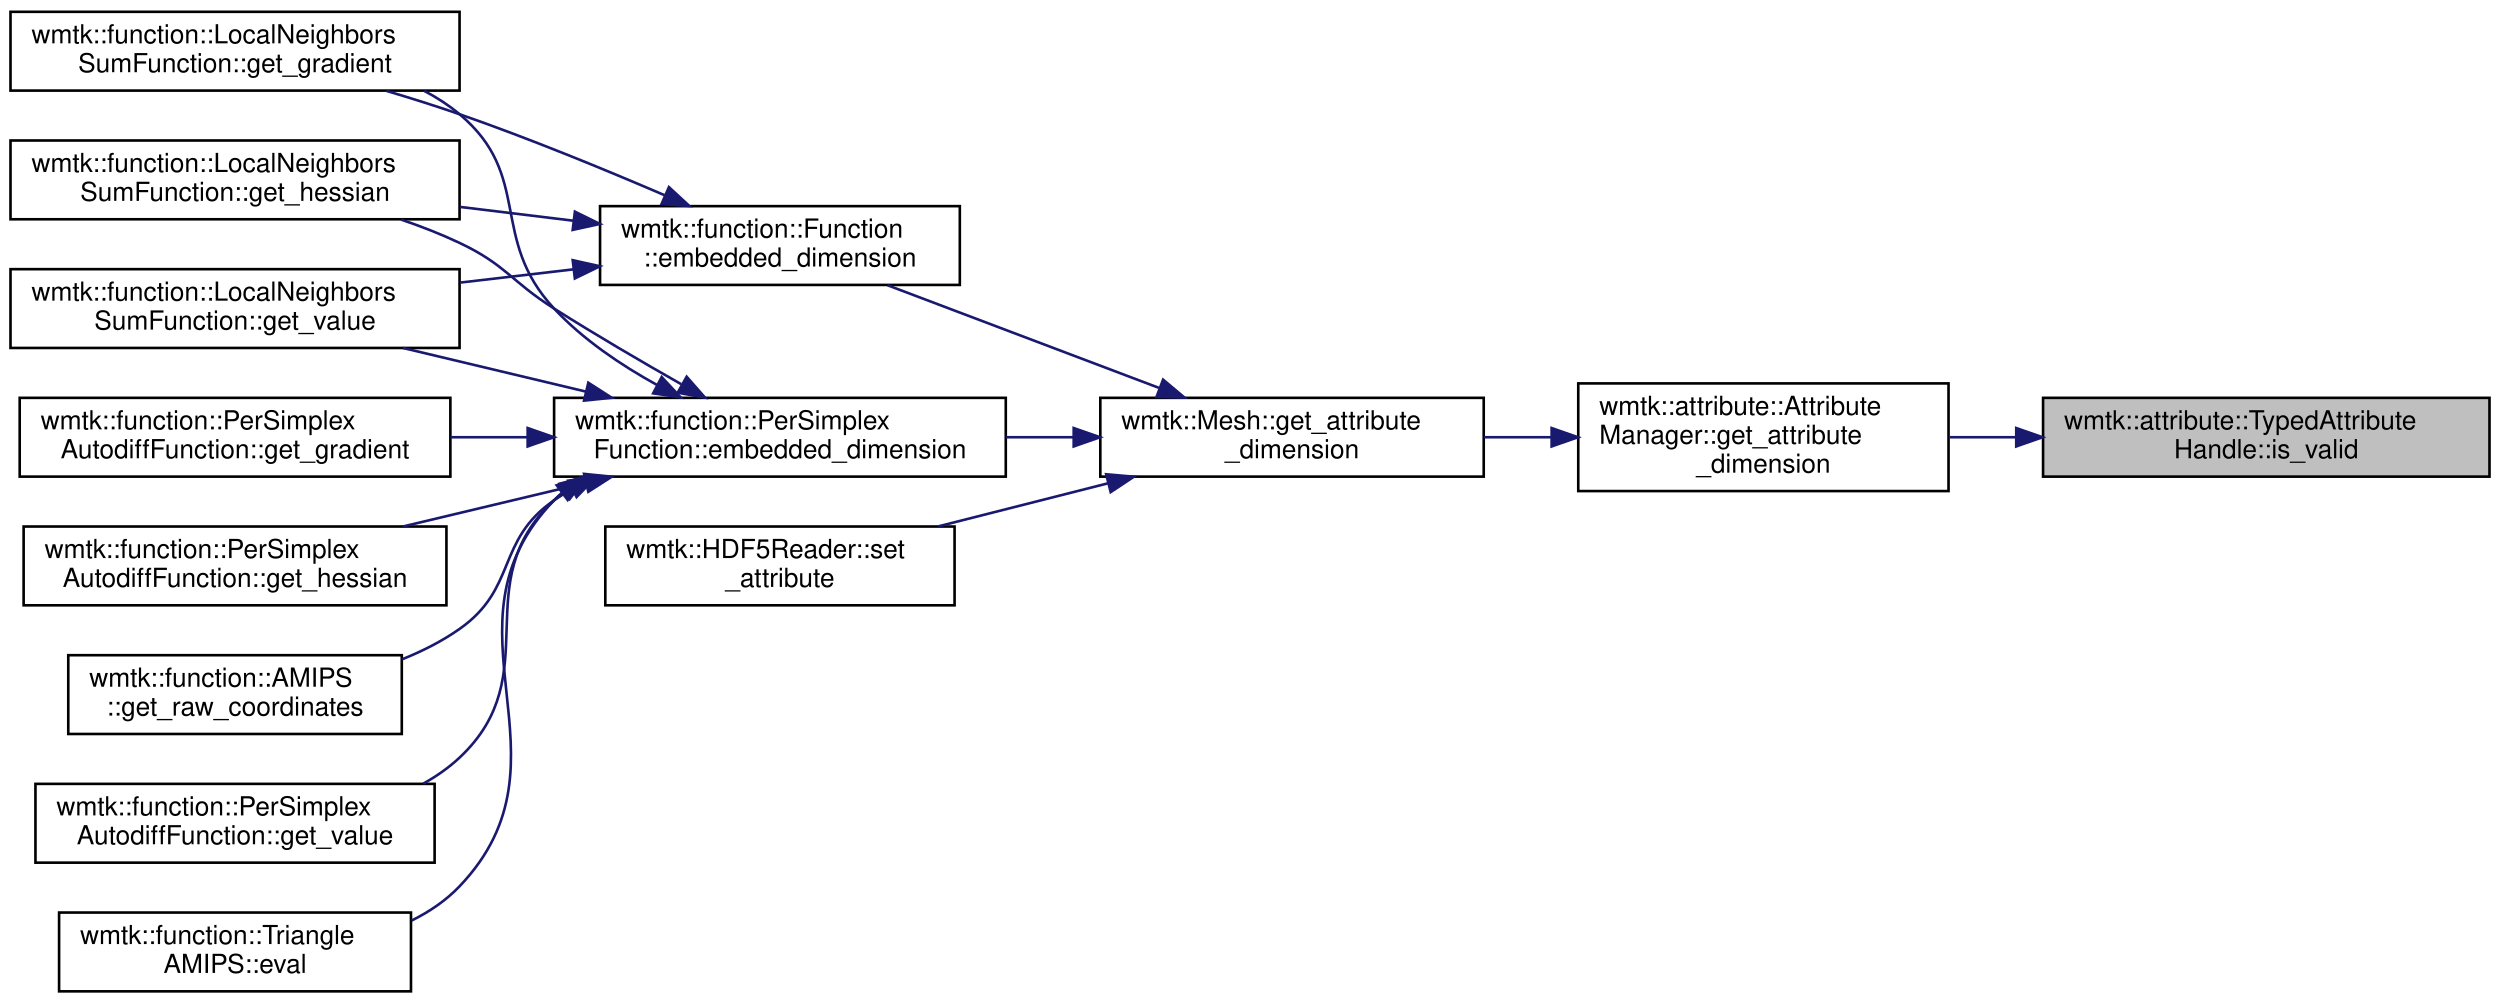
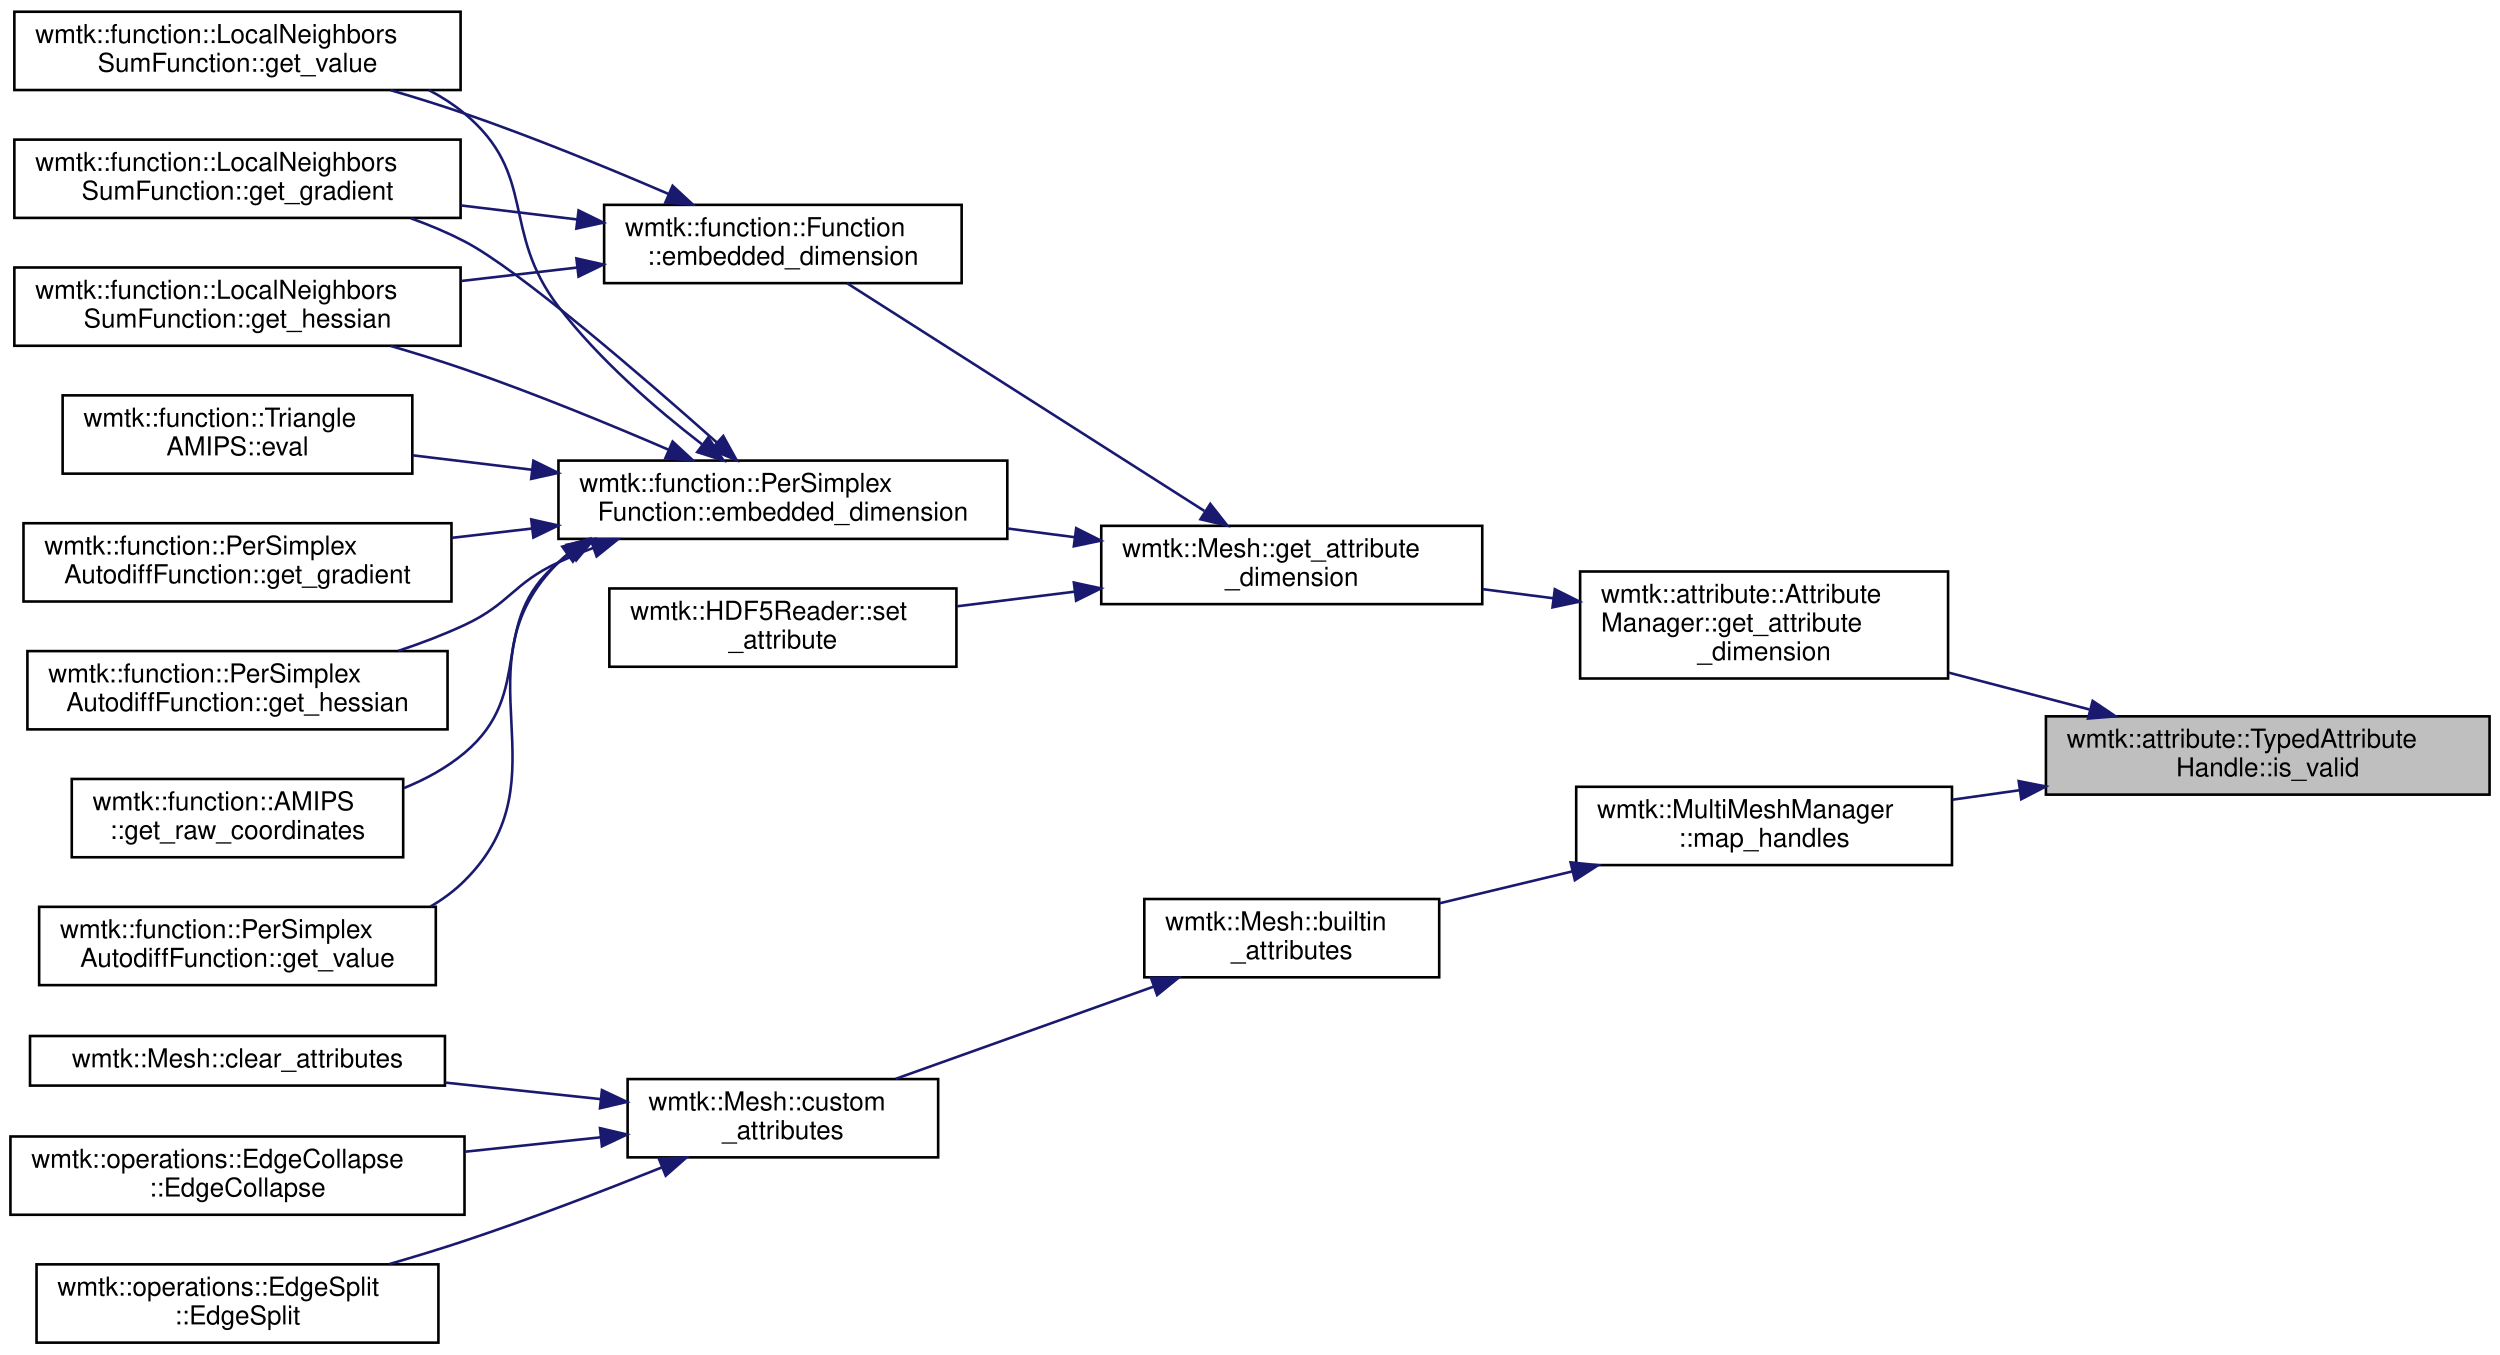
- <svg xmlns="http://www.w3.org/2000/svg" xmlns:xlink="http://www.w3.org/1999/xlink" width="952pt" height="382pt" viewBox="0.00 0.00 952.00 382.00">
-   <g id="graph0" class="graph" transform="scale(1 1) rotate(0) translate(4 378)">
+ <svg xmlns="http://www.w3.org/2000/svg" xmlns:xlink="http://www.w3.org/1999/xlink" width="958pt" height="519pt" viewBox="0.00 0.00 958.00 519.00">
+   <g id="graph0" class="graph" transform="scale(1 1) rotate(0) translate(4 515)">
    <g id="node1" class="node">
      <g id="a_node1">
        <a xlink:title=" ">
-           <polygon fill="#bfbfbf" stroke="black" points="774,-196.5 774,-226.5 944,-226.5 944,-196.5 774,-196.5" />
-           <text text-anchor="start" x="782" y="-214.5" font-family="Helvetica,sans-Serif" font-size="10.00">wmtk::attribute::TypedAttribute</text>
-           <text text-anchor="middle" x="859" y="-203.5" font-family="Helvetica,sans-Serif" font-size="10.00">Handle::is_valid</text>
+           <polygon fill="#bfbfbf" stroke="black" points="780,-210.5 780,-240.5 950,-240.5 950,-210.5 780,-210.5" />
+           <text text-anchor="start" x="788" y="-228.5" font-family="Helvetica,sans-Serif" font-size="10.00">wmtk::attribute::TypedAttribute</text>
+           <text text-anchor="middle" x="865" y="-217.5" font-family="Helvetica,sans-Serif" font-size="10.00">Handle::is_valid</text>
        </a>
      </g>
    </g>
    <g id="node2" class="node">
      <g id="a_node2">
        <a xlink:href="classwmtk_1_1attribute_1_1_attribute_manager.html#a4ae249faad236f8d98287c3ec61e987e" target="_top" xlink:title=" ">
-           <polygon fill="none" stroke="black" points="597,-191 597,-232 738,-232 738,-191 597,-191" />
-           <text text-anchor="start" x="605" y="-220" font-family="Helvetica,sans-Serif" font-size="10.00">wmtk::attribute::Attribute</text>
-           <text text-anchor="start" x="605" y="-209" font-family="Helvetica,sans-Serif" font-size="10.00">Manager::get_attribute</text>
-           <text text-anchor="middle" x="667.5" y="-198" font-family="Helvetica,sans-Serif" font-size="10.00">_dimension</text>
+           <polygon fill="none" stroke="black" points="601.5,-255 601.5,-296 742.5,-296 742.5,-255 601.5,-255" />
+           <text text-anchor="start" x="609.5" y="-284" font-family="Helvetica,sans-Serif" font-size="10.00">wmtk::attribute::Attribute</text>
+           <text text-anchor="start" x="609.5" y="-273" font-family="Helvetica,sans-Serif" font-size="10.00">Manager::get_attribute</text>
+           <text text-anchor="middle" x="672" y="-262" font-family="Helvetica,sans-Serif" font-size="10.00">_dimension</text>
        </a>
      </g>
    </g>
    <g id="edge1" class="edge">
-       <path fill="none" stroke="midnightblue" d="M763.73,-211.5C755.16,-211.5 746.58,-211.5 738.28,-211.5" />
-       <polygon fill="midnightblue" stroke="midnightblue" points="763.78,-215 773.78,-211.5 763.78,-208 763.78,-215" />
+       <path fill="none" stroke="midnightblue" d="M796.6,-243.14C779.15,-247.71 760.32,-252.64 742.76,-257.24" />
+       <polygon fill="midnightblue" stroke="midnightblue" points="797.91,-246.42 806.69,-240.5 796.13,-239.65 797.91,-246.42" />
+     </g>
+     <g id="node15" class="node">
+       <g id="a_node15">
+         <a xlink:href="classwmtk_1_1_multi_mesh_manager.html#a188d80b6c210b29f74365dedaeeab26f" target="_top" xlink:title=" ">
+           <polygon fill="none" stroke="black" points="600,-183.5 600,-213.5 744,-213.5 744,-183.5 600,-183.5" />
+           <text text-anchor="start" x="608" y="-201.5" font-family="Helvetica,sans-Serif" font-size="10.00">wmtk::MultiMeshManager</text>
+           <text text-anchor="middle" x="672" y="-190.5" font-family="Helvetica,sans-Serif" font-size="10.00">::map_handles</text>
+         </a>
+       </g>
+     </g>
+     <g id="edge17" class="edge">
+       <path fill="none" stroke="midnightblue" d="M769.86,-212.19C761.24,-210.97 752.61,-209.75 744.25,-208.57" />
+       <polygon fill="midnightblue" stroke="midnightblue" points="769.56,-215.68 779.95,-213.62 770.54,-208.75 769.56,-215.68" />
    </g>
    <g id="node3" class="node">
      <g id="a_node3">
        <a xlink:href="classwmtk_1_1_mesh.html#a4f546f0125de42db771686220d77ec78" target="_top" xlink:title=" ">
-           <polygon fill="none" stroke="black" points="415,-196.5 415,-226.5 561,-226.5 561,-196.5 415,-196.5" />
-           <text text-anchor="start" x="423" y="-214.5" font-family="Helvetica,sans-Serif" font-size="10.00">wmtk::Mesh::get_attribute</text>
-           <text text-anchor="middle" x="488" y="-203.5" font-family="Helvetica,sans-Serif" font-size="10.00">_dimension</text>
+           <polygon fill="none" stroke="black" points="418,-283.5 418,-313.5 564,-313.5 564,-283.5 418,-283.5" />
+           <text text-anchor="start" x="426" y="-301.5" font-family="Helvetica,sans-Serif" font-size="10.00">wmtk::Mesh::get_attribute</text>
+           <text text-anchor="middle" x="491" y="-290.5" font-family="Helvetica,sans-Serif" font-size="10.00">_dimension</text>
        </a>
      </g>
    </g>
    <g id="edge2" class="edge">
-       <path fill="none" stroke="midnightblue" d="M586.85,-211.5C578.26,-211.5 569.56,-211.5 561.07,-211.5" />
-       <polygon fill="midnightblue" stroke="midnightblue" points="586.86,-215 596.86,-211.5 586.86,-208 586.86,-215" />
+       <path fill="none" stroke="midnightblue" d="M591.2,-285.75C582.2,-286.91 573.08,-288.08 564.19,-289.22" />
+       <polygon fill="midnightblue" stroke="midnightblue" points="591.81,-289.2 601.28,-284.46 590.92,-282.26 591.81,-289.2" />
    </g>
    <g id="node4" class="node">
      <g id="a_node4">
        <a xlink:href="classwmtk_1_1function_1_1_function.html#a0c62fa4a0fed84733c0c18b1806d1eca" target="_top" xlink:title=" ">
-           <polygon fill="none" stroke="black" points="224.5,-269.5 224.5,-299.5 361.5,-299.5 361.5,-269.5 224.5,-269.5" />
-           <text text-anchor="start" x="232.5" y="-287.5" font-family="Helvetica,sans-Serif" font-size="10.00">wmtk::function::Function</text>
-           <text text-anchor="middle" x="293" y="-276.5" font-family="Helvetica,sans-Serif" font-size="10.00">::embedded_dimension</text>
+           <polygon fill="none" stroke="black" points="227.5,-406.5 227.5,-436.5 364.5,-436.5 364.5,-406.5 227.5,-406.5" />
+           <text text-anchor="start" x="235.5" y="-424.5" font-family="Helvetica,sans-Serif" font-size="10.00">wmtk::function::Function</text>
+           <text text-anchor="middle" x="296" y="-413.5" font-family="Helvetica,sans-Serif" font-size="10.00">::embedded_dimension</text>
        </a>
      </g>
    </g>
    <g id="edge3" class="edge">
-       <path fill="none" stroke="midnightblue" d="M437.36,-230.28C405.23,-242.43 363.94,-258.04 333.94,-269.39" />
-       <polygon fill="midnightblue" stroke="midnightblue" points="438.9,-233.44 447.01,-226.63 436.42,-226.89 438.9,-233.44" />
+       <path fill="none" stroke="midnightblue" d="M457.52,-319.2C418.76,-343.9 354.88,-384.61 320.56,-406.49" />
+       <polygon fill="midnightblue" stroke="midnightblue" points="459.78,-321.91 466.33,-313.58 456.02,-316.01 459.78,-321.91" />
    </g>
    <g id="node8" class="node">
      <g id="a_node8">
        <a xlink:href="classwmtk_1_1function_1_1_per_simplex_function.html#a102906d1b23aa53d451853ca779ca2c4" target="_top" xlink:title=" ">
-           <polygon fill="none" stroke="black" points="207,-196.5 207,-226.5 379,-226.5 379,-196.5 207,-196.5" />
-           <text text-anchor="start" x="215" y="-214.5" font-family="Helvetica,sans-Serif" font-size="10.00">wmtk::function::PerSimplex</text>
-           <text text-anchor="middle" x="293" y="-203.5" font-family="Helvetica,sans-Serif" font-size="10.00">Function::embedded_dimension</text>
+           <polygon fill="none" stroke="black" points="210,-308.5 210,-338.5 382,-338.5 382,-308.5 210,-308.5" />
+           <text text-anchor="start" x="218" y="-326.5" font-family="Helvetica,sans-Serif" font-size="10.00">wmtk::function::PerSimplex</text>
+           <text text-anchor="middle" x="296" y="-315.5" font-family="Helvetica,sans-Serif" font-size="10.00">Function::embedded_dimension</text>
        </a>
      </g>
    </g>
    <g id="edge7" class="edge">
-       <path fill="none" stroke="midnightblue" d="M404.63,-211.5C396.17,-211.5 387.56,-211.5 379.07,-211.5" />
-       <polygon fill="midnightblue" stroke="midnightblue" points="404.86,-215 414.86,-211.5 404.86,-208 404.86,-215" />
+       <path fill="none" stroke="midnightblue" d="M407.91,-309.13C399.36,-310.24 390.65,-311.37 382.07,-312.48" />
+       <polygon fill="midnightblue" stroke="midnightblue" points="408.39,-312.6 417.86,-307.84 407.49,-305.66 408.39,-312.6" />
    </g>
    <g id="node14" class="node">
      <g id="a_node14">
        <a xlink:href="classwmtk_1_1_h_d_f5_reader.html#a24253eae6c0cdca26556f7dee93d7a7c" target="_top" xlink:title=" ">
-           <polygon fill="none" stroke="black" points="226.5,-147.5 226.5,-177.5 359.5,-177.5 359.5,-147.5 226.5,-147.5" />
-           <text text-anchor="start" x="234.5" y="-165.5" font-family="Helvetica,sans-Serif" font-size="10.00">wmtk::HDF5Reader::set</text>
-           <text text-anchor="middle" x="293" y="-154.5" font-family="Helvetica,sans-Serif" font-size="10.00">_attribute</text>
+           <polygon fill="none" stroke="black" points="229.5,-259.5 229.5,-289.5 362.5,-289.5 362.5,-259.5 229.5,-259.5" />
+           <text text-anchor="start" x="237.5" y="-277.5" font-family="Helvetica,sans-Serif" font-size="10.00">wmtk::HDF5Reader::set</text>
+           <text text-anchor="middle" x="296" y="-266.5" font-family="Helvetica,sans-Serif" font-size="10.00">_attribute</text>
        </a>
      </g>
    </g>
    <g id="edge16" class="edge">
-       <path fill="none" stroke="midnightblue" d="M417.88,-193.95C396.68,-188.57 373.57,-182.7 353.11,-177.51" />
-       <polygon fill="midnightblue" stroke="midnightblue" points="417.23,-197.4 427.78,-196.47 418.95,-190.61 417.23,-197.4" />
+       <path fill="none" stroke="midnightblue" d="M407.57,-288.25C392.58,-286.39 377.12,-284.46 362.69,-282.67" />
+       <polygon fill="midnightblue" stroke="midnightblue" points="407.5,-291.77 417.86,-289.53 408.37,-284.82 407.5,-291.77" />
    </g>
    <g id="node5" class="node">
      <g id="a_node5">
        <a xlink:href="classwmtk_1_1function_1_1_local_neighbors_sum_function.html#a8f4a1942d320c2d613d1af447738f1ea" target="_top" xlink:title="get_gradient collects the local neigh and call the gradient of m_function on all simplicies">
-           <polygon fill="none" stroke="black" points="0,-343.5 0,-373.5 171,-373.5 171,-343.5 0,-343.5" />
-           <text text-anchor="start" x="8" y="-361.5" font-family="Helvetica,sans-Serif" font-size="10.00">wmtk::function::LocalNeighbors</text>
-           <text text-anchor="middle" x="85.5" y="-350.5" font-family="Helvetica,sans-Serif" font-size="10.00">SumFunction::get_gradient</text>
+           <polygon fill="none" stroke="black" points="1.5,-431.5 1.5,-461.5 172.5,-461.5 172.5,-431.5 1.5,-431.5" />
+           <text text-anchor="start" x="9.5" y="-449.5" font-family="Helvetica,sans-Serif" font-size="10.00">wmtk::function::LocalNeighbors</text>
+           <text text-anchor="middle" x="87" y="-438.5" font-family="Helvetica,sans-Serif" font-size="10.00">SumFunction::get_gradient</text>
        </a>
      </g>
    </g>
    <g id="edge4" class="edge">
-       <path fill="none" stroke="midnightblue" d="M249.06,-303.66C226.14,-313.52 197.3,-325.36 171,-334.5 162.07,-337.6 152.51,-340.61 143.14,-343.39" />
-       <polygon fill="midnightblue" stroke="midnightblue" points="250.72,-306.75 258.5,-299.56 247.93,-300.33 250.72,-306.75" />
+       <path fill="none" stroke="midnightblue" d="M217.26,-430.89C202.68,-432.65 187.36,-434.5 172.59,-436.28" />
+       <polygon fill="midnightblue" stroke="midnightblue" points="217.71,-434.36 227.22,-429.69 216.87,-427.41 217.71,-434.36" />
    </g>
    <g id="node6" class="node">
      <g id="a_node6">
        <a xlink:href="classwmtk_1_1function_1_1_local_neighbors_sum_function.html#a45bfd84c9f092364f449605199731442" target="_top" xlink:title="get_hessian evaluates the hessian of the function f(x) defined wrt the variable x.">
-           <polygon fill="none" stroke="black" points="0,-294.5 0,-324.5 171,-324.5 171,-294.5 0,-294.5" />
-           <text text-anchor="start" x="8" y="-312.5" font-family="Helvetica,sans-Serif" font-size="10.00">wmtk::function::LocalNeighbors</text>
-           <text text-anchor="middle" x="85.5" y="-301.5" font-family="Helvetica,sans-Serif" font-size="10.00">SumFunction::get_hessian</text>
+           <polygon fill="none" stroke="black" points="1.5,-382.5 1.5,-412.5 172.5,-412.5 172.5,-382.5 1.5,-382.5" />
+           <text text-anchor="start" x="9.5" y="-400.5" font-family="Helvetica,sans-Serif" font-size="10.00">wmtk::function::LocalNeighbors</text>
+           <text text-anchor="middle" x="87" y="-389.5" font-family="Helvetica,sans-Serif" font-size="10.00">SumFunction::get_hessian</text>
        </a>
      </g>
    </g>
    <g id="edge5" class="edge">
-       <path fill="none" stroke="midnightblue" d="M214.34,-293.95C200.3,-295.66 185.59,-297.44 171.36,-299.18" />
-       <polygon fill="midnightblue" stroke="midnightblue" points="214.92,-297.4 224.43,-292.72 214.08,-290.45 214.92,-297.4" />
+       <path fill="none" stroke="midnightblue" d="M217.26,-412.49C202.68,-410.8 187.36,-409.02 172.59,-407.31" />
+       <polygon fill="midnightblue" stroke="midnightblue" points="216.88,-415.97 227.22,-413.64 217.69,-409.01 216.88,-415.97" />
    </g>
    <g id="node7" class="node">
      <g id="a_node7">
        <a xlink:href="classwmtk_1_1function_1_1_local_neighbors_sum_function.html#a0b81383595fa81fb270266bb6cee71da" target="_top" xlink:title="collects the local neigh and call the same m_function on all simplicies">
-           <polygon fill="none" stroke="black" points="0,-245.5 0,-275.5 171,-275.5 171,-245.5 0,-245.5" />
-           <text text-anchor="start" x="8" y="-263.5" font-family="Helvetica,sans-Serif" font-size="10.00">wmtk::function::LocalNeighbors</text>
-           <text text-anchor="middle" x="85.5" y="-252.5" font-family="Helvetica,sans-Serif" font-size="10.00">SumFunction::get_value</text>
+           <polygon fill="none" stroke="black" points="1.5,-480.5 1.5,-510.5 172.5,-510.5 172.5,-480.5 1.5,-480.5" />
+           <text text-anchor="start" x="9.5" y="-498.5" font-family="Helvetica,sans-Serif" font-size="10.00">wmtk::function::LocalNeighbors</text>
+           <text text-anchor="middle" x="87" y="-487.5" font-family="Helvetica,sans-Serif" font-size="10.00">SumFunction::get_value</text>
        </a>
      </g>
    </g>
    <g id="edge6" class="edge">
-       <path fill="none" stroke="midnightblue" d="M214.34,-275.43C200.3,-273.79 185.59,-272.07 171.36,-270.41" />
-       <polygon fill="midnightblue" stroke="midnightblue" points="214.09,-278.92 224.43,-276.61 214.9,-271.97 214.09,-278.92" />
+       <path fill="none" stroke="midnightblue" d="M252.08,-440.71C229.16,-450.59 200.32,-462.42 174,-471.5 164.91,-474.63 155.18,-477.66 145.66,-480.44" />
+       <polygon fill="midnightblue" stroke="midnightblue" points="253.74,-443.8 261.51,-436.61 250.95,-437.38 253.74,-443.8" />
    </g>
    <g id="edge10" class="edge">
-       <path fill="none" stroke="midnightblue" d="M246.23,-231.38C232.38,-239 217.96,-248.75 207,-260.5 182.06,-287.25 199.04,-311.01 171,-334.5 166.91,-337.93 162.36,-340.87 157.55,-343.39" />
-       <polygon fill="midnightblue" stroke="midnightblue" points="247.97,-234.42 255.2,-226.68 244.72,-228.22 247.97,-234.42" />
+       <path fill="none" stroke="midnightblue" d="M270.62,-345.49C241.63,-371.26 194.59,-411.81 174,-422.5 167.53,-425.86 160.54,-428.79 153.44,-431.34" />
+       <polygon fill="midnightblue" stroke="midnightblue" points="273.15,-347.92 278.28,-338.65 268.49,-342.7 273.15,-347.92" />
    </g>
    <g id="edge12" class="edge">
-       <path fill="none" stroke="midnightblue" d="M255.4,-231.7C240.25,-240.3 222.61,-250.61 207,-260.5 190.55,-270.93 188.61,-277.17 171,-285.5 163.97,-288.83 156.39,-291.78 148.75,-294.38" />
-       <polygon fill="midnightblue" stroke="midnightblue" points="257.48,-234.55 264.47,-226.59 254.04,-228.45 257.48,-234.55" />
+       <path fill="none" stroke="midnightblue" d="M252.08,-342.71C229.16,-352.59 200.32,-364.42 174,-373.5 164.91,-376.63 155.18,-379.66 145.66,-382.44" />
+       <polygon fill="midnightblue" stroke="midnightblue" points="253.74,-345.8 261.51,-338.61 250.95,-339.38 253.74,-345.8" />
    </g>
    <g id="edge15" class="edge">
-       <path fill="none" stroke="midnightblue" d="M219.01,-228.9C196.28,-234.32 171.42,-240.25 149.43,-245.49" />
-       <polygon fill="midnightblue" stroke="midnightblue" points="220.03,-232.26 228.95,-226.53 218.41,-225.45 220.03,-232.26" />
+       <path fill="none" stroke="midnightblue" d="M264.99,-344.76C247.35,-358.36 225.54,-377.21 210,-397.5 187.76,-426.54 202.09,-448.08 174,-471.5 169.83,-474.97 165.2,-477.95 160.3,-480.49" />
+       <polygon fill="midnightblue" stroke="midnightblue" points="267.39,-347.34 273.27,-338.53 263.17,-341.75 267.39,-347.34" />
    </g>
    <g id="node9" class="node">
      <g id="a_node9">
        <a xlink:href="classwmtk_1_1function_1_1_triangle_a_m_i_p_s.html#a9efeeacdc9da3b8000a13d44be7e62b7" target="_top" xlink:title="This function defines a function f(x) where f is defined over a simplex domain and the variables for ...">
-           <polygon fill="none" stroke="black" points="18.5,-0.5 18.5,-30.5 152.5,-30.5 152.5,-0.5 18.5,-0.5" />
-           <text text-anchor="start" x="26.5" y="-18.5" font-family="Helvetica,sans-Serif" font-size="10.00">wmtk::function::Triangle</text>
-           <text text-anchor="middle" x="85.5" y="-7.5" font-family="Helvetica,sans-Serif" font-size="10.00">AMIPS::eval</text>
+           <polygon fill="none" stroke="black" points="20,-333.5 20,-363.5 154,-363.5 154,-333.5 20,-333.5" />
+           <text text-anchor="start" x="28" y="-351.5" font-family="Helvetica,sans-Serif" font-size="10.00">wmtk::function::Triangle</text>
+           <text text-anchor="middle" x="87" y="-340.5" font-family="Helvetica,sans-Serif" font-size="10.00">AMIPS::eval</text>
        </a>
      </g>
    </g>
    <g id="edge8" class="edge">
-       <path fill="none" stroke="midnightblue" d="M209.89,-190.27C208.89,-189.39 207.93,-188.46 207,-187.5 160.28,-139.11 217.42,-89.18 171,-40.5 165.83,-35.07 159.54,-30.81 152.75,-27.46" />
-       <polygon fill="midnightblue" stroke="midnightblue" points="207.98,-193.22 218.09,-196.4 212.17,-187.61 207.98,-193.22" />
+       <path fill="none" stroke="midnightblue" d="M199.81,-335C184.35,-336.86 168.65,-338.76 154.09,-340.52" />
+       <polygon fill="midnightblue" stroke="midnightblue" points="200.4,-338.45 209.91,-333.78 199.56,-331.5 200.4,-338.45" />
    </g>
    <g id="node10" class="node">
      <g id="a_node10">
        <a xlink:href="classwmtk_1_1function_1_1_per_simplex_autodiff_function.html#a2acd918687731413b8476532ed726308" target="_top" xlink:title=" ">
-           <polygon fill="none" stroke="black" points="3.5,-196.5 3.5,-226.5 167.5,-226.5 167.5,-196.5 3.5,-196.5" />
-           <text text-anchor="start" x="11.5" y="-214.5" font-family="Helvetica,sans-Serif" font-size="10.00">wmtk::function::PerSimplex</text>
-           <text text-anchor="middle" x="85.5" y="-203.5" font-family="Helvetica,sans-Serif" font-size="10.00">AutodiffFunction::get_gradient</text>
+           <polygon fill="none" stroke="black" points="5,-284.5 5,-314.5 169,-314.5 169,-284.5 5,-284.5" />
+           <text text-anchor="start" x="13" y="-302.5" font-family="Helvetica,sans-Serif" font-size="10.00">wmtk::function::PerSimplex</text>
+           <text text-anchor="middle" x="87" y="-291.5" font-family="Helvetica,sans-Serif" font-size="10.00">AutodiffFunction::get_gradient</text>
        </a>
      </g>
    </g>
    <g id="edge9" class="edge">
-       <path fill="none" stroke="midnightblue" d="M196.79,-211.5C187.01,-211.5 177.15,-211.5 167.54,-211.5" />
-       <polygon fill="midnightblue" stroke="midnightblue" points="196.93,-215 206.93,-211.5 196.93,-208 196.93,-215" />
+       <path fill="none" stroke="midnightblue" d="M199.72,-312.45C189.49,-311.27 179.14,-310.07 169.09,-308.9" />
+       <polygon fill="midnightblue" stroke="midnightblue" points="199.57,-315.96 209.91,-313.63 200.38,-309.01 199.57,-315.96" />
    </g>
    <g id="node11" class="node">
      <g id="a_node11">
        <a xlink:href="classwmtk_1_1function_1_1_per_simplex_autodiff_function.html#a3155c5a79c212490864deb51ad023534" target="_top" xlink:title=" ">
-           <polygon fill="none" stroke="black" points="5,-147.5 5,-177.5 166,-177.5 166,-147.5 5,-147.5" />
-           <text text-anchor="start" x="13" y="-165.5" font-family="Helvetica,sans-Serif" font-size="10.00">wmtk::function::PerSimplex</text>
-           <text text-anchor="middle" x="85.5" y="-154.5" font-family="Helvetica,sans-Serif" font-size="10.00">AutodiffFunction::get_hessian</text>
+           <polygon fill="none" stroke="black" points="6.5,-235.5 6.5,-265.5 167.5,-265.5 167.5,-235.5 6.5,-235.5" />
+           <text text-anchor="start" x="14.5" y="-253.5" font-family="Helvetica,sans-Serif" font-size="10.00">wmtk::function::PerSimplex</text>
+           <text text-anchor="middle" x="87" y="-242.5" font-family="Helvetica,sans-Serif" font-size="10.00">AutodiffFunction::get_hessian</text>
        </a>
      </g>
    </g>
    <g id="edge11" class="edge">
-       <path fill="none" stroke="midnightblue" d="M219.01,-194.1C196.28,-188.68 171.42,-182.75 149.43,-177.51" />
-       <polygon fill="midnightblue" stroke="midnightblue" points="218.41,-197.55 228.95,-196.47 220.03,-190.74 218.41,-197.55" />
+       <path fill="none" stroke="midnightblue" d="M223.39,-305.06C218.8,-303.33 214.3,-301.48 210,-299.5 192.53,-291.46 191.44,-283.61 174,-275.5 165.96,-271.76 157.24,-268.45 148.54,-265.56" />
+       <polygon fill="midnightblue" stroke="midnightblue" points="222.3,-308.39 232.89,-308.42 224.63,-301.79 222.3,-308.39" />
    </g>
    <g id="node12" class="node">
      <g id="a_node12">
        <a xlink:href="classwmtk_1_1function_1_1_a_m_i_p_s.html#a36709a007132c33f85efe0b4abd16b93" target="_top" xlink:title=" ">
-           <polygon fill="none" stroke="black" points="22,-98.5 22,-128.5 149,-128.5 149,-98.5 22,-98.5" />
-           <text text-anchor="start" x="30" y="-116.5" font-family="Helvetica,sans-Serif" font-size="10.00">wmtk::function::AMIPS</text>
-           <text text-anchor="middle" x="85.5" y="-105.5" font-family="Helvetica,sans-Serif" font-size="10.00">::get_raw_coordinates</text>
+           <polygon fill="none" stroke="black" points="23.5,-186.5 23.5,-216.5 150.5,-216.5 150.5,-186.5 23.5,-186.5" />
+           <text text-anchor="start" x="31.5" y="-204.5" font-family="Helvetica,sans-Serif" font-size="10.00">wmtk::function::AMIPS</text>
+           <text text-anchor="middle" x="87" y="-193.5" font-family="Helvetica,sans-Serif" font-size="10.00">::get_raw_coordinates</text>
        </a>
      </g>
    </g>
    <g id="edge13" class="edge">
-       <path fill="none" stroke="midnightblue" d="M213.7,-191.7C211.39,-190.39 209.15,-188.99 207,-187.5 184.79,-172.1 193.11,-154.03 171,-138.5 164.37,-133.84 156.86,-130.04 149.12,-126.94" />
-       <polygon fill="midnightblue" stroke="midnightblue" points="212.41,-194.97 222.91,-196.35 215.56,-188.72 212.41,-194.97" />
+       <path fill="none" stroke="midnightblue" d="M214.83,-303.16C213.16,-302.01 211.55,-300.79 210,-299.5 182.19,-276.36 201.72,-249.74 174,-226.5 167.21,-220.81 159.18,-216.41 150.8,-213.01" />
+       <polygon fill="midnightblue" stroke="midnightblue" points="213.18,-306.25 223.56,-308.4 216.78,-300.25 213.18,-306.25" />
    </g>
    <g id="node13" class="node">
      <g id="a_node13">
        <a xlink:href="classwmtk_1_1function_1_1_per_simplex_autodiff_function.html#a5dbdaadd8398ba89b96ae7e799d6c7e7" target="_top" xlink:title="This function is defined over a simplex (normally a triangle or tetrahedron).">
-           <polygon fill="none" stroke="black" points="9.5,-49.5 9.5,-79.5 161.5,-79.5 161.5,-49.5 9.5,-49.5" />
-           <text text-anchor="start" x="17.5" y="-67.5" font-family="Helvetica,sans-Serif" font-size="10.00">wmtk::function::PerSimplex</text>
-           <text text-anchor="middle" x="85.5" y="-56.5" font-family="Helvetica,sans-Serif" font-size="10.00">AutodiffFunction::get_value</text>
+           <polygon fill="none" stroke="black" points="11,-137.5 11,-167.5 163,-167.5 163,-137.5 11,-137.5" />
+           <text text-anchor="start" x="19" y="-155.5" font-family="Helvetica,sans-Serif" font-size="10.00">wmtk::function::PerSimplex</text>
+           <text text-anchor="middle" x="87" y="-144.5" font-family="Helvetica,sans-Serif" font-size="10.00">AutodiffFunction::get_value</text>
        </a>
      </g>
    </g>
    <g id="edge14" class="edge">
-       <path fill="none" stroke="midnightblue" d="M210.98,-190.88C209.61,-189.81 208.28,-188.68 207,-187.5 172.95,-155.97 204.85,-121.24 171,-89.5 166.87,-85.63 162.17,-82.35 157.15,-79.58" />
-       <polygon fill="midnightblue" stroke="midnightblue" points="209.06,-193.8 219.33,-196.42 212.93,-187.97 209.06,-193.8" />
+       <path fill="none" stroke="midnightblue" d="M213.4,-302.59C212.23,-301.61 211.09,-300.58 210,-299.5 169.79,-259.76 214.06,-217.39 174,-177.5 170.14,-173.66 165.74,-170.4 161,-167.64" />
+       <polygon fill="midnightblue" stroke="midnightblue" points="211.49,-305.53 221.67,-308.45 215.53,-299.82 211.49,-305.53" />
+     </g>
+     <g id="node16" class="node">
+       <g id="a_node16">
+         <a xlink:href="classwmtk_1_1_mesh.html#abbddf3cf4645eb579d1d4ddc252920b6" target="_top" xlink:title=" ">
+           <polygon fill="none" stroke="black" points="434.5,-140.5 434.5,-170.5 547.5,-170.5 547.5,-140.5 434.5,-140.5" />
+           <text text-anchor="start" x="442.5" y="-158.5" font-family="Helvetica,sans-Serif" font-size="10.00">wmtk::Mesh::builtin</text>
+           <text text-anchor="middle" x="491" y="-147.5" font-family="Helvetica,sans-Serif" font-size="10.00">_attributes</text>
+         </a>
+       </g>
+     </g>
+     <g id="edge18" class="edge">
+       <path fill="none" stroke="midnightblue" d="M598.53,-181.09C581.58,-177.02 563.79,-172.75 547.7,-168.88" />
+       <polygon fill="midnightblue" stroke="midnightblue" points="597.85,-184.53 608.39,-183.46 599.49,-177.72 597.85,-184.53" />
+     </g>
+     <g id="node17" class="node">
+       <g id="a_node17">
+         <a xlink:href="classwmtk_1_1_mesh.html#a4a590c0a2c7ce5f06703ce15cbf39548" target="_top" xlink:title=" ">
+           <polygon fill="none" stroke="black" points="236.5,-71.5 236.5,-101.5 355.5,-101.5 355.5,-71.5 236.5,-71.5" />
+           <text text-anchor="start" x="244.5" y="-89.5" font-family="Helvetica,sans-Serif" font-size="10.00">wmtk::Mesh::custom</text>
+           <text text-anchor="middle" x="296" y="-78.5" font-family="Helvetica,sans-Serif" font-size="10.00">_attributes</text>
+         </a>
+       </g>
+     </g>
+     <g id="edge19" class="edge">
+       <path fill="none" stroke="midnightblue" d="M437.9,-136.87C406.98,-125.82 368.27,-111.98 339.26,-101.61" />
+       <polygon fill="midnightblue" stroke="midnightblue" points="437.05,-140.29 447.65,-140.36 439.41,-133.7 437.05,-140.29" />
+     </g>
+     <g id="node18" class="node">
+       <g id="a_node18">
+         <a xlink:href="classwmtk_1_1_mesh.html#a0d7627098b83729f1060ec22677450cf" target="_top" xlink:title=" ">
+           <polygon fill="none" stroke="black" points="7.5,-99 7.5,-118 166.5,-118 166.5,-99 7.5,-99" />
+           <text text-anchor="middle" x="87" y="-106" font-family="Helvetica,sans-Serif" font-size="10.00">wmtk::Mesh::clear_attributes</text>
+         </a>
+       </g>
+     </g>
+     <g id="edge20" class="edge">
+       <path fill="none" stroke="midnightblue" d="M226.14,-93.82C207.07,-95.85 186.22,-98.06 166.63,-100.14" />
+       <polygon fill="midnightblue" stroke="midnightblue" points="226.66,-97.28 236.24,-92.75 225.92,-90.32 226.66,-97.28" />
+     </g>
+     <g id="node19" class="node">
+       <g id="a_node19">
+         <a xlink:href="classwmtk_1_1operations_1_1_edge_collapse.html#a64450fa42ff00ebaba65ddca6e94c605" target="_top" xlink:title=" ">
+           <polygon fill="none" stroke="black" points="0,-49.5 0,-79.5 174,-79.5 174,-49.5 0,-49.5" />
+           <text text-anchor="start" x="8" y="-67.5" font-family="Helvetica,sans-Serif" font-size="10.00">wmtk::operations::EdgeCollapse</text>
+           <text text-anchor="middle" x="87" y="-56.5" font-family="Helvetica,sans-Serif" font-size="10.00">::EdgeCollapse</text>
+         </a>
+       </g>
+     </g>
+     <g id="edge21" class="edge">
+       <path fill="none" stroke="midnightblue" d="M226.1,-79.18C209.53,-77.42 191.61,-75.51 174.35,-73.68" />
+       <polygon fill="midnightblue" stroke="midnightblue" points="225.92,-82.68 236.24,-80.25 226.66,-75.72 225.92,-82.68" />
+     </g>
+     <g id="node20" class="node">
+       <g id="a_node20">
+         <a xlink:href="classwmtk_1_1operations_1_1_edge_split.html#a81bb31c49a0200610f79af9a5253a11d" target="_top" xlink:title=" ">
+           <polygon fill="none" stroke="black" points="10,-0.5 10,-30.5 164,-30.5 164,-0.5 10,-0.5" />
+           <text text-anchor="start" x="18" y="-18.5" font-family="Helvetica,sans-Serif" font-size="10.00">wmtk::operations::EdgeSplit</text>
+           <text text-anchor="middle" x="87" y="-7.5" font-family="Helvetica,sans-Serif" font-size="10.00">::EdgeSplit</text>
+         </a>
+       </g>
+     </g>
+     <g id="edge22" class="edge">
+       <path fill="none" stroke="midnightblue" d="M249.74,-67.7C227.17,-58.64 199.35,-47.94 174,-39.5 164.73,-36.42 154.82,-33.4 145.14,-30.6" />
+       <polygon fill="midnightblue" stroke="midnightblue" points="248.49,-70.97 259.07,-71.47 251.11,-64.48 248.49,-70.97" />
    </g>
  </g>
</svg>
